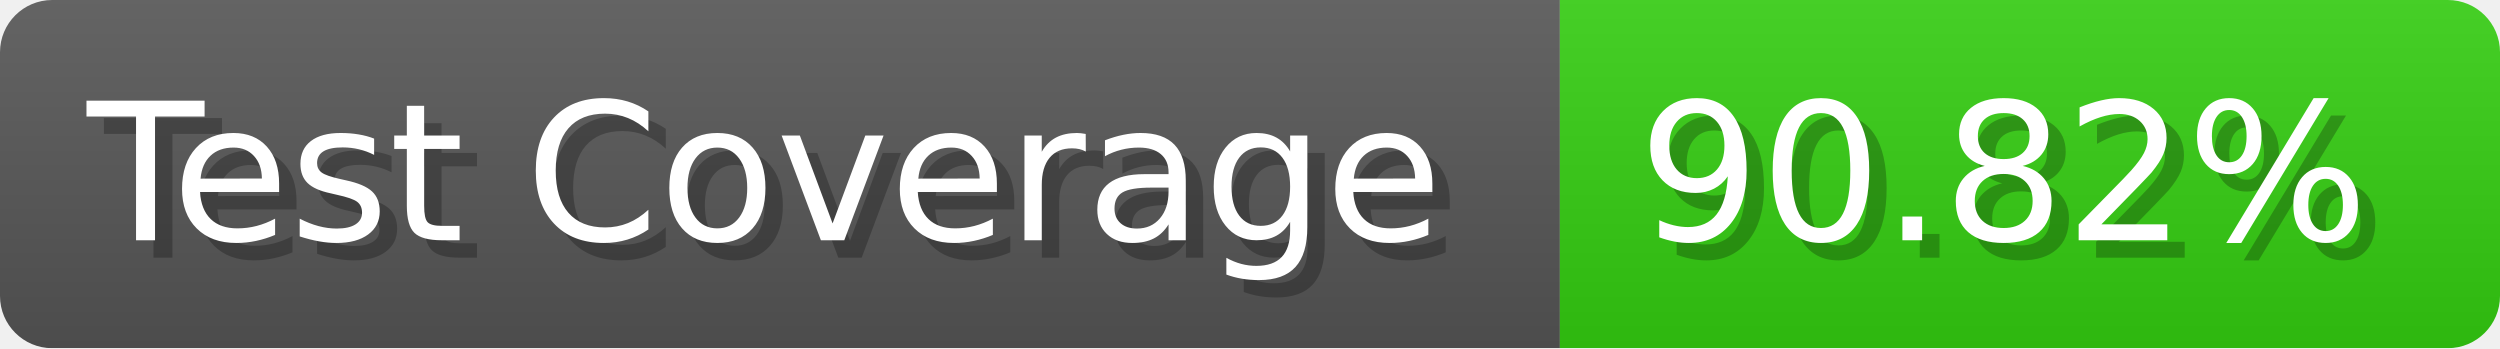
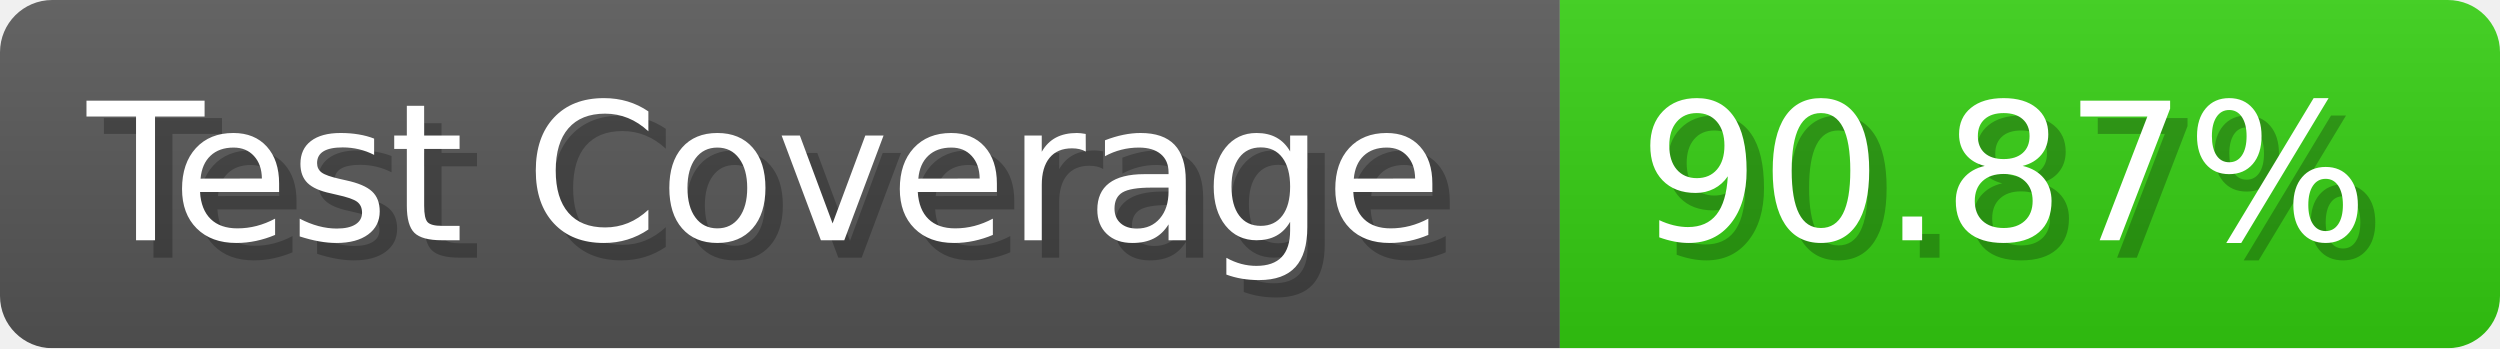
- <svg xmlns="http://www.w3.org/2000/svg" width="143.6" height="20" viewBox="0 0 1436 200" role="img" aria-label="Test Coverage: 90.82%">
+ <svg xmlns="http://www.w3.org/2000/svg" width="143.6" height="20" viewBox="0 0 1436 200" role="img" aria-label="Test Coverage: 90.87%">
  <linearGradient id="a" x2="0" y2="100%">
    <stop offset="0" stop-opacity=".1" stop-color="#EEE" />
    <stop offset="1" stop-opacity=".1" />
  </linearGradient>
  <mask id="m">
    <rect width="1436" height="200" rx="30" fill="#FFF" />
  </mask>
  <g mask="url(#m)">
    <rect width="896" height="200" fill="#555" />
    <rect width="540" height="200" fill="#3C1" x="896" />
    <rect width="1436" height="200" fill="url(#a)" />
  </g>
  <g aria-hidden="true" fill="#fff" text-anchor="start" font-family="Verdana,DejaVu Sans,sans-serif" font-size="110">
    <text x="60" y="148" textLength="796" fill="#000" opacity="0.25">Test Coverage</text>
    <text x="50" y="138" textLength="796">Test Coverage</text>
-     <text x="951" y="148" textLength="440" fill="#000" opacity="0.25">90.82%</text>
-     <text x="941" y="138" textLength="440">90.82%</text>
+     <text x="951" y="148" textLength="440" fill="#000" opacity="0.25">90.87%</text>
+     <text x="941" y="138" textLength="440">90.87%</text>
  </g>
</svg>
